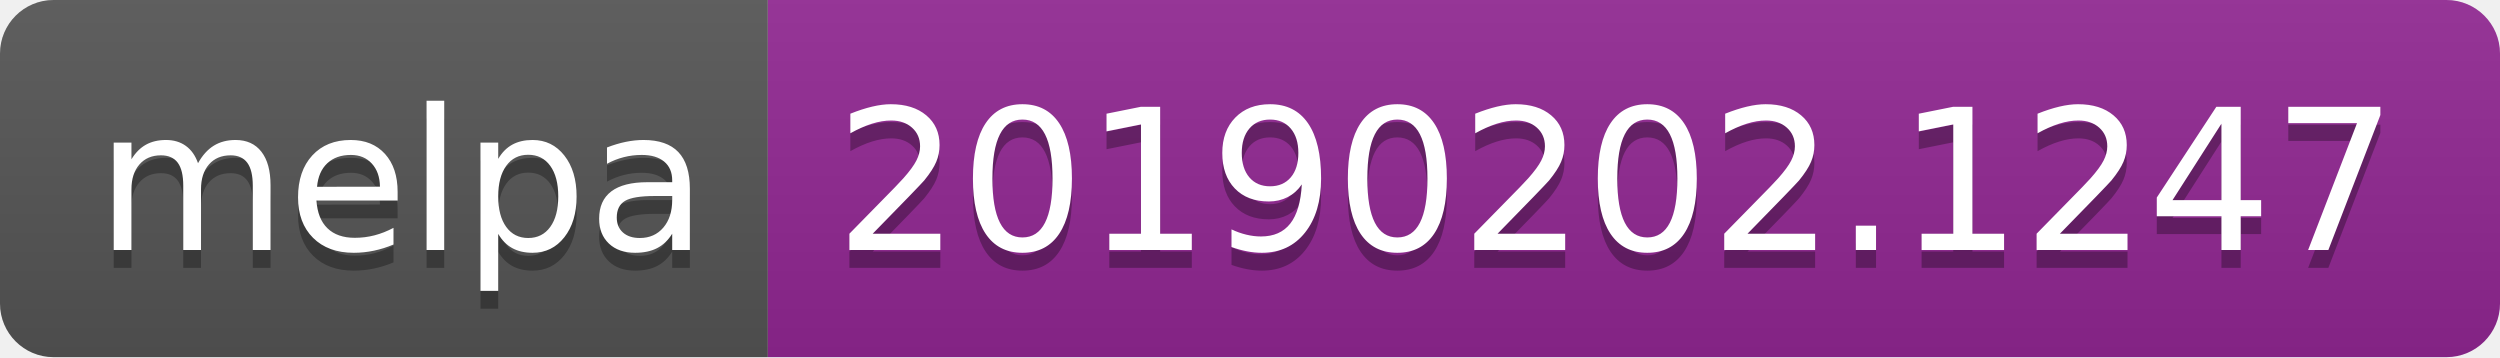
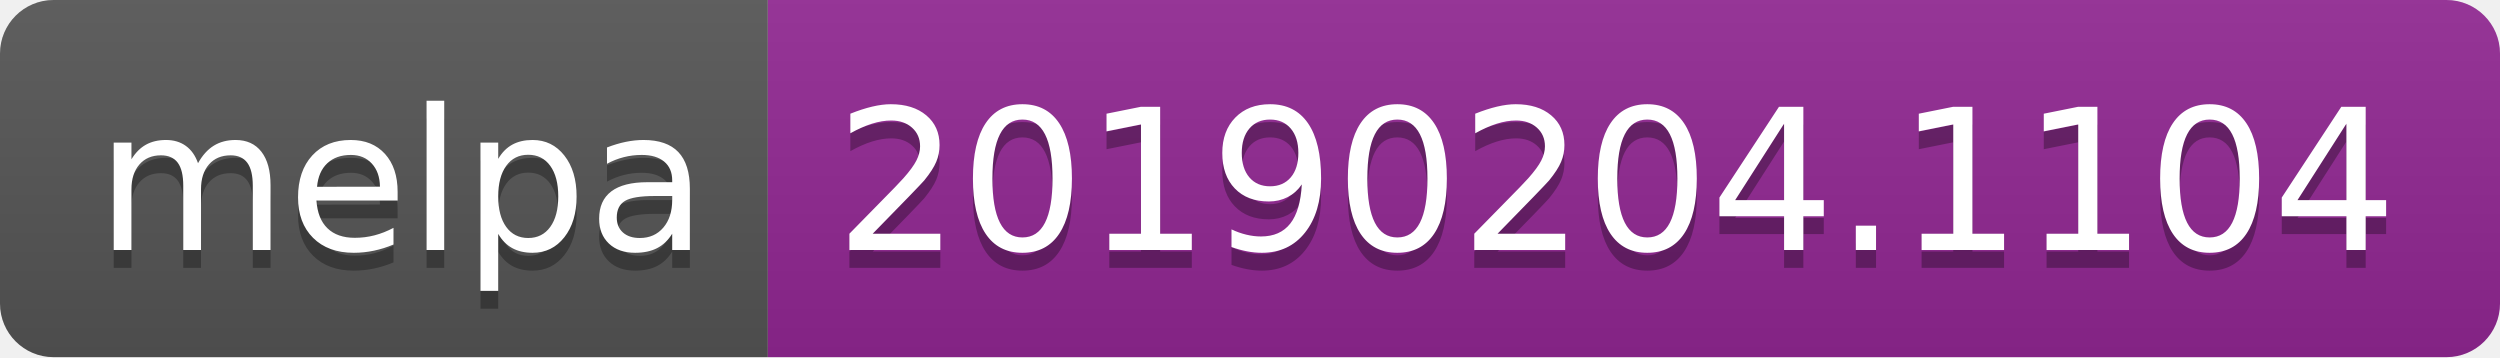
<svg xmlns="http://www.w3.org/2000/svg" width="140" height="20">
  <linearGradient id="b" x2="0" y2="100%">
    <stop offset="0" stop-color="#bbb" stop-opacity=".1" />
    <stop offset="1" stop-opacity=".1" />
  </linearGradient>
  <clipPath id="a">
    <rect width="140" height="20" rx="3" fill="#fff" />
  </clipPath>
  <g clip-path="url(#a)">
    <path fill="#555" d="M0 0h43v20H0z" />
    <path fill="#922793" d="M43 0h97v20H43z" />
    <path fill="url(#b)" d="M0 0h140v20H0z" />
  </g>
  <g fill="#fff" text-anchor="middle" font-family="DejaVu Sans,Verdana,Geneva,sans-serif" font-size="110">
    <text x="225" y="150" fill="#010101" fill-opacity=".3" transform="scale(.1)" textLength="330">melpa</text>
    <text x="225" y="140" transform="scale(.1)" textLength="330">melpa</text>
-     <text x="905" y="150" fill="#010101" fill-opacity=".3" transform="scale(.1)" textLength="870">20190202.1247</text>
-     <text x="905" y="140" transform="scale(.1)" textLength="870">20190202.1247</text>
+     <text x="905" y="150" fill="#010101" fill-opacity=".3" transform="scale(.1)" textLength="870">20190204.1104</text>
+     <text x="905" y="140" transform="scale(.1)" textLength="870">20190204.1104</text>
  </g>
</svg>
